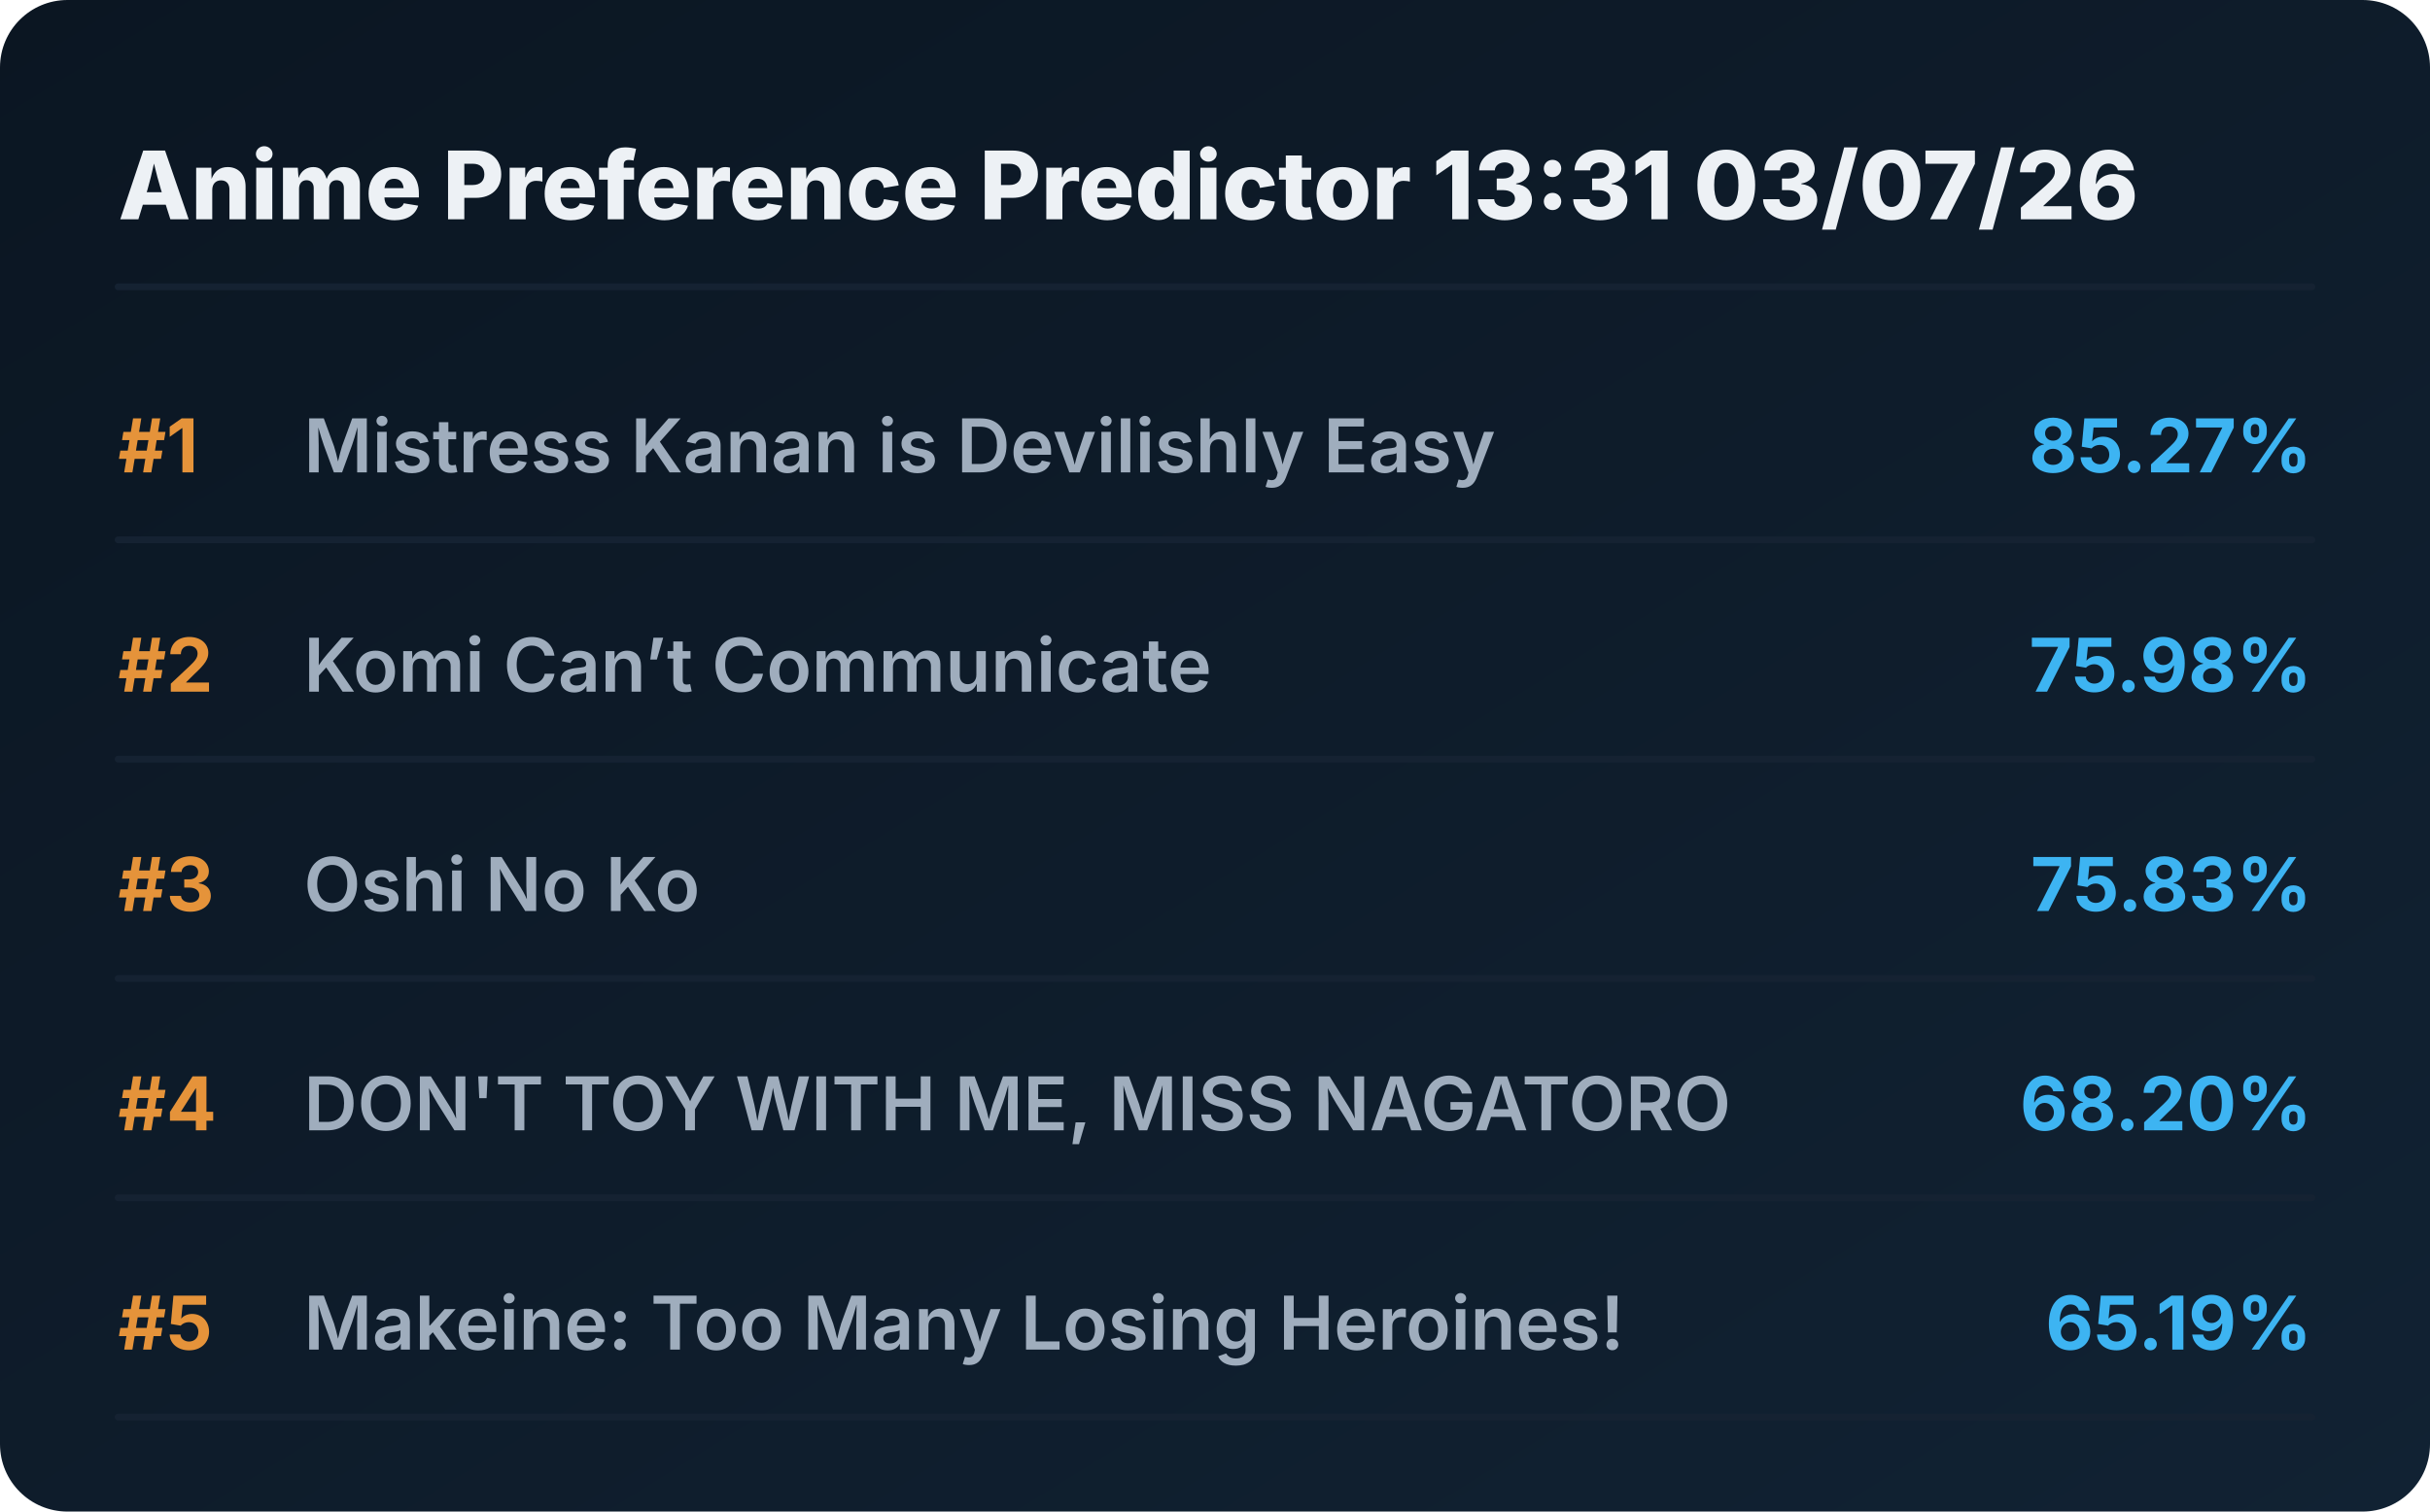
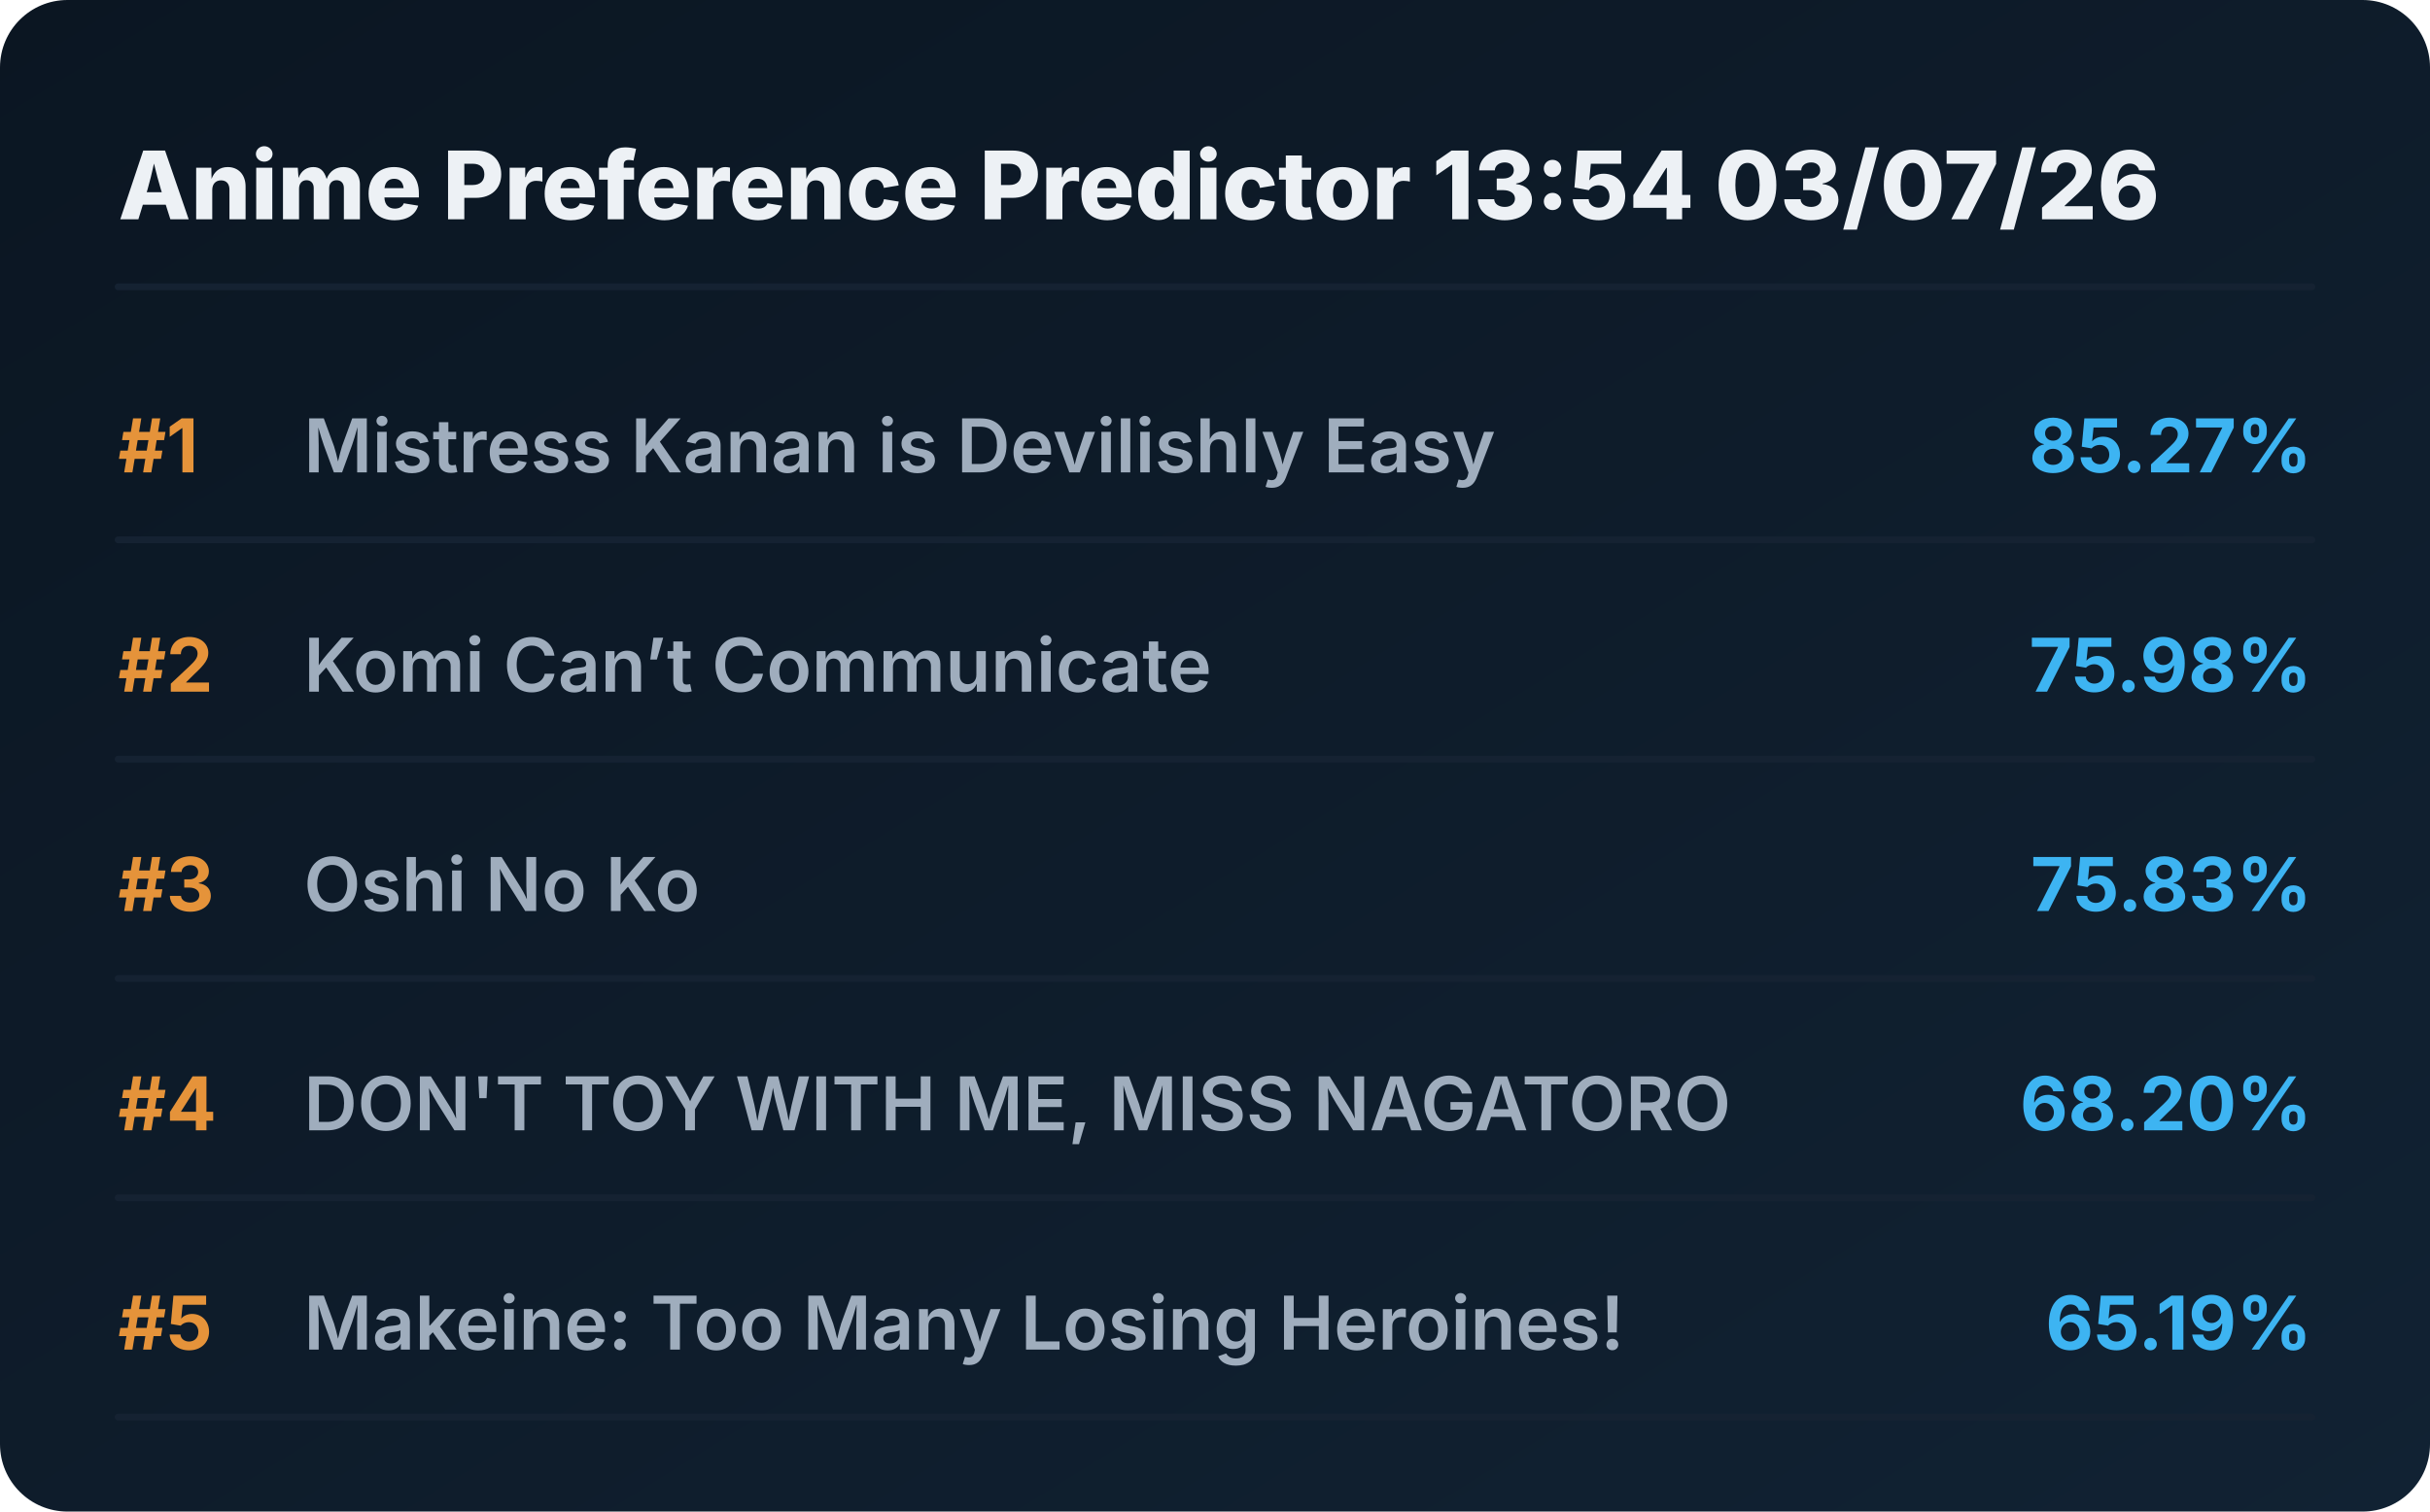
<svg xmlns="http://www.w3.org/2000/svg" viewBox="0 0 720 448" preserveAspectRatio="xMidYMid meet" style="width: 100%; height: auto; max-width: 720px;">
  <defs>
    <linearGradient id="boxGrad" x1="0%" y1="0%" x2="100%" y2="100%">
      <stop offset="0%" stop-color="#0b1622" />
      <stop offset="100%" stop-color="#112233" />
    </linearGradient>
    <clipPath id="titleClip">
      <rect x="90" y="0" width="510" height="100%" />
    </clipPath>
  </defs>
  <style>
    .bg { fill: url(#boxGrad); rx: 20px; }
    .header { font-family: 'Overpass', 'Inter', system-ui, sans-serif; font-weight: 800; font-size: 28px; fill: #edf1f5; }
    .rank { font-family: 'Overpass', 'Inter', system-ui, sans-serif; font-weight: 700; font-size: 22px; fill: #e5933a; }
    .title { font-family: 'Overpass', 'Inter', system-ui, sans-serif; font-weight: 600; font-size: 22px; fill: #9fadbd; }
    .score { font-family: 'Overpass', 'Inter', system-ui, sans-serif; font-weight: 700; font-size: 22px; fill: #3db4f2; }
    .line { stroke: #152232; stroke-width: 2; stroke-linecap: round; }
  </style>
  <rect class="bg" width="720" height="448" />
-   <text x="35" y="65" class="header">Anime Preference Predictor 13:31 03/07/26</text>
+   <text x="35" y="65" class="header">Anime Preference Predictor 13:54 03/07/26</text>
  <line x1="35" y1="85" x2="685" y2="85" class="line" />
  <g transform="translate(0, 0)">
    <text x="35" y="140" class="rank">#1</text>
    <text x="90" y="140" class="title">Mistress Kanan is Devilishly Easy</text>
    <text x="685" y="140" class="score" text-anchor="end">85.27%</text>
    <line x1="35" y1="160" x2="685" y2="160" class="line" />
  </g>
  <g transform="translate(0, 65)">
    <text x="35" y="140" class="rank">#2</text>
    <text x="90" y="140" class="title">Komi Can’t Communicate</text>
    <text x="685" y="140" class="score" text-anchor="end">75.98%</text>
    <line x1="35" y1="160" x2="685" y2="160" class="line" />
  </g>
  <g transform="translate(0, 130)">
    <text x="35" y="140" class="rank">#3</text>
    <text x="90" y="140" class="title">Oshi No Ko</text>
    <text x="685" y="140" class="score" text-anchor="end">75.83%</text>
    <line x1="35" y1="160" x2="685" y2="160" class="line" />
  </g>
  <g transform="translate(0, 195)">
    <text x="35" y="140" class="rank">#4</text>
    <text x="90" y="140" class="title">DON'T TOY WITH ME, MISS NAGATORO</text>
    <text x="685" y="140" class="score" text-anchor="end">68.20%</text>
    <line x1="35" y1="160" x2="685" y2="160" class="line" />
  </g>
  <g transform="translate(0, 260)">
    <text x="35" y="140" class="rank">#5</text>
    <text x="90" y="140" class="title">Makeine: Too Many Losing Heroines!</text>
    <text x="685" y="140" class="score" text-anchor="end">65.19%</text>
    <line x1="35" y1="160" x2="685" y2="160" class="line" />
  </g>
</svg>
